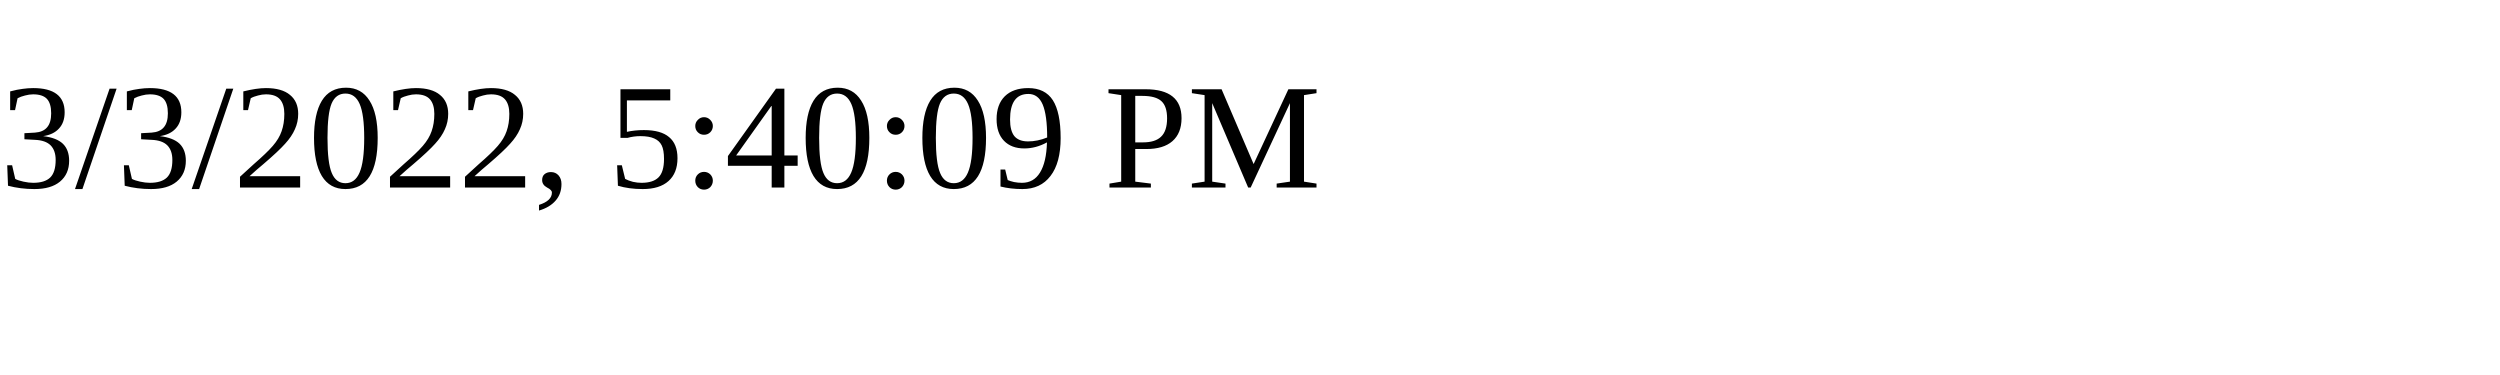
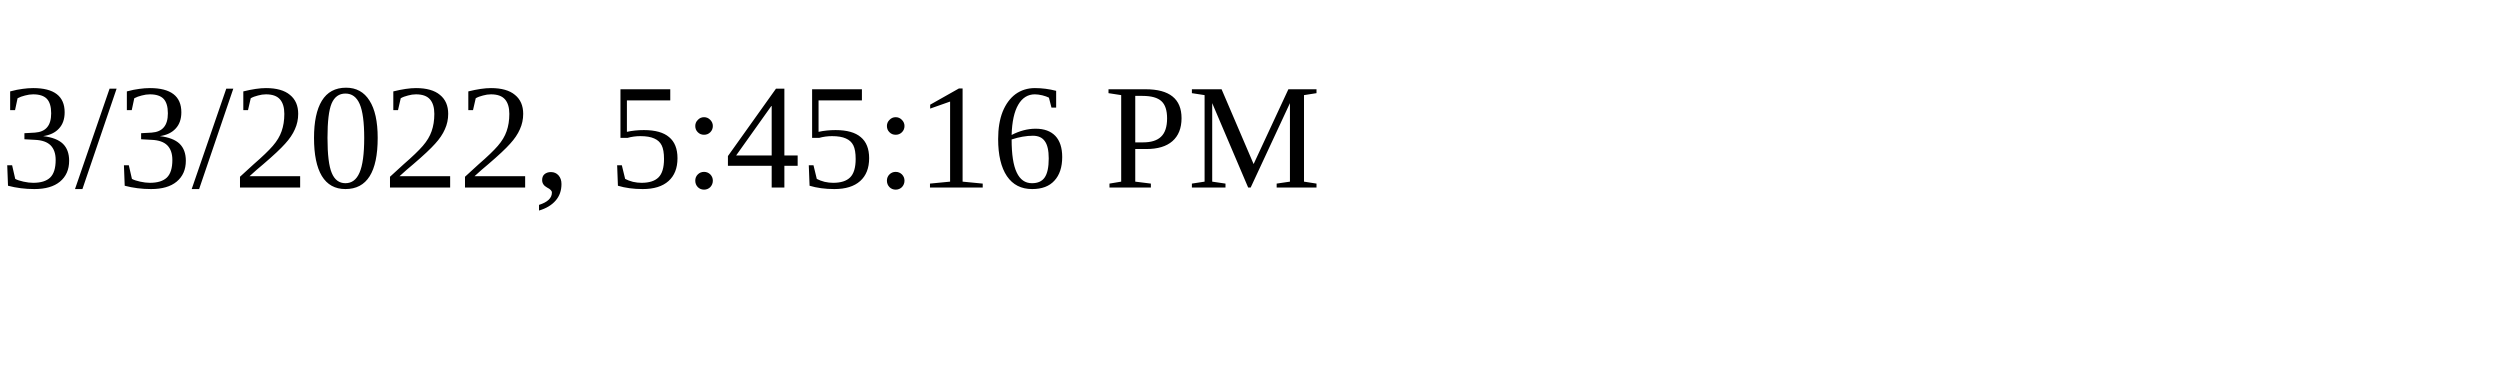
<svg xmlns="http://www.w3.org/2000/svg" height="30" width="200">
-   <text x="0" y="15">3/3/2022, 5:40:09 PM</text>
+   <text x="0" y="15">3/3/2022, 5:45:16 PM</text>
</svg>
